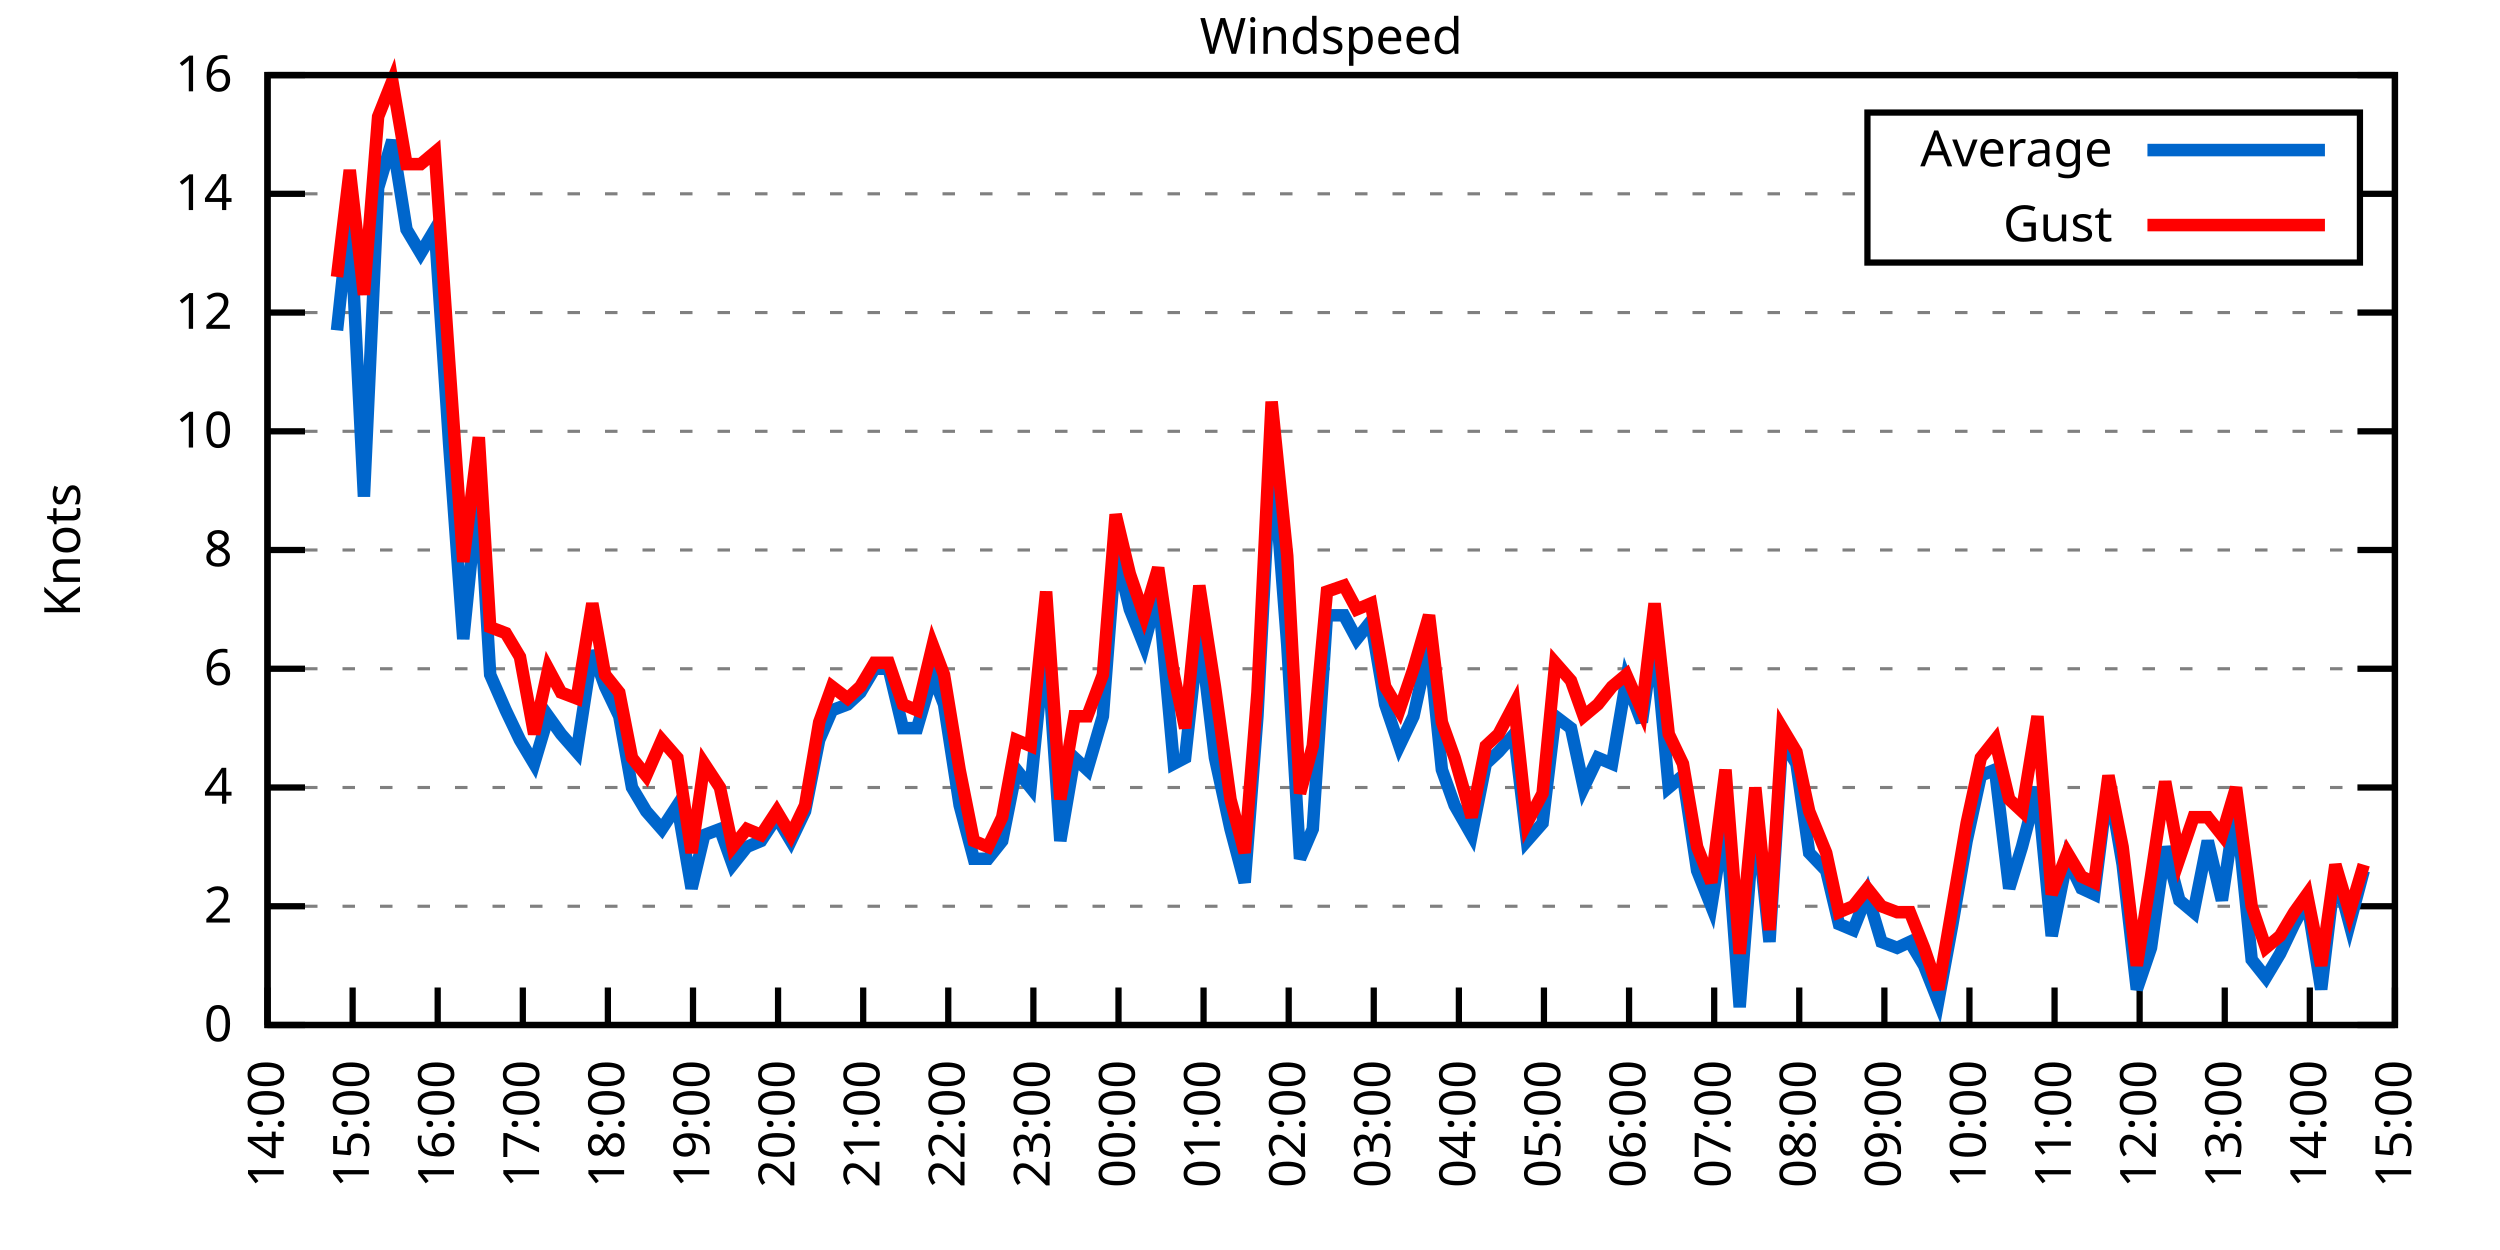
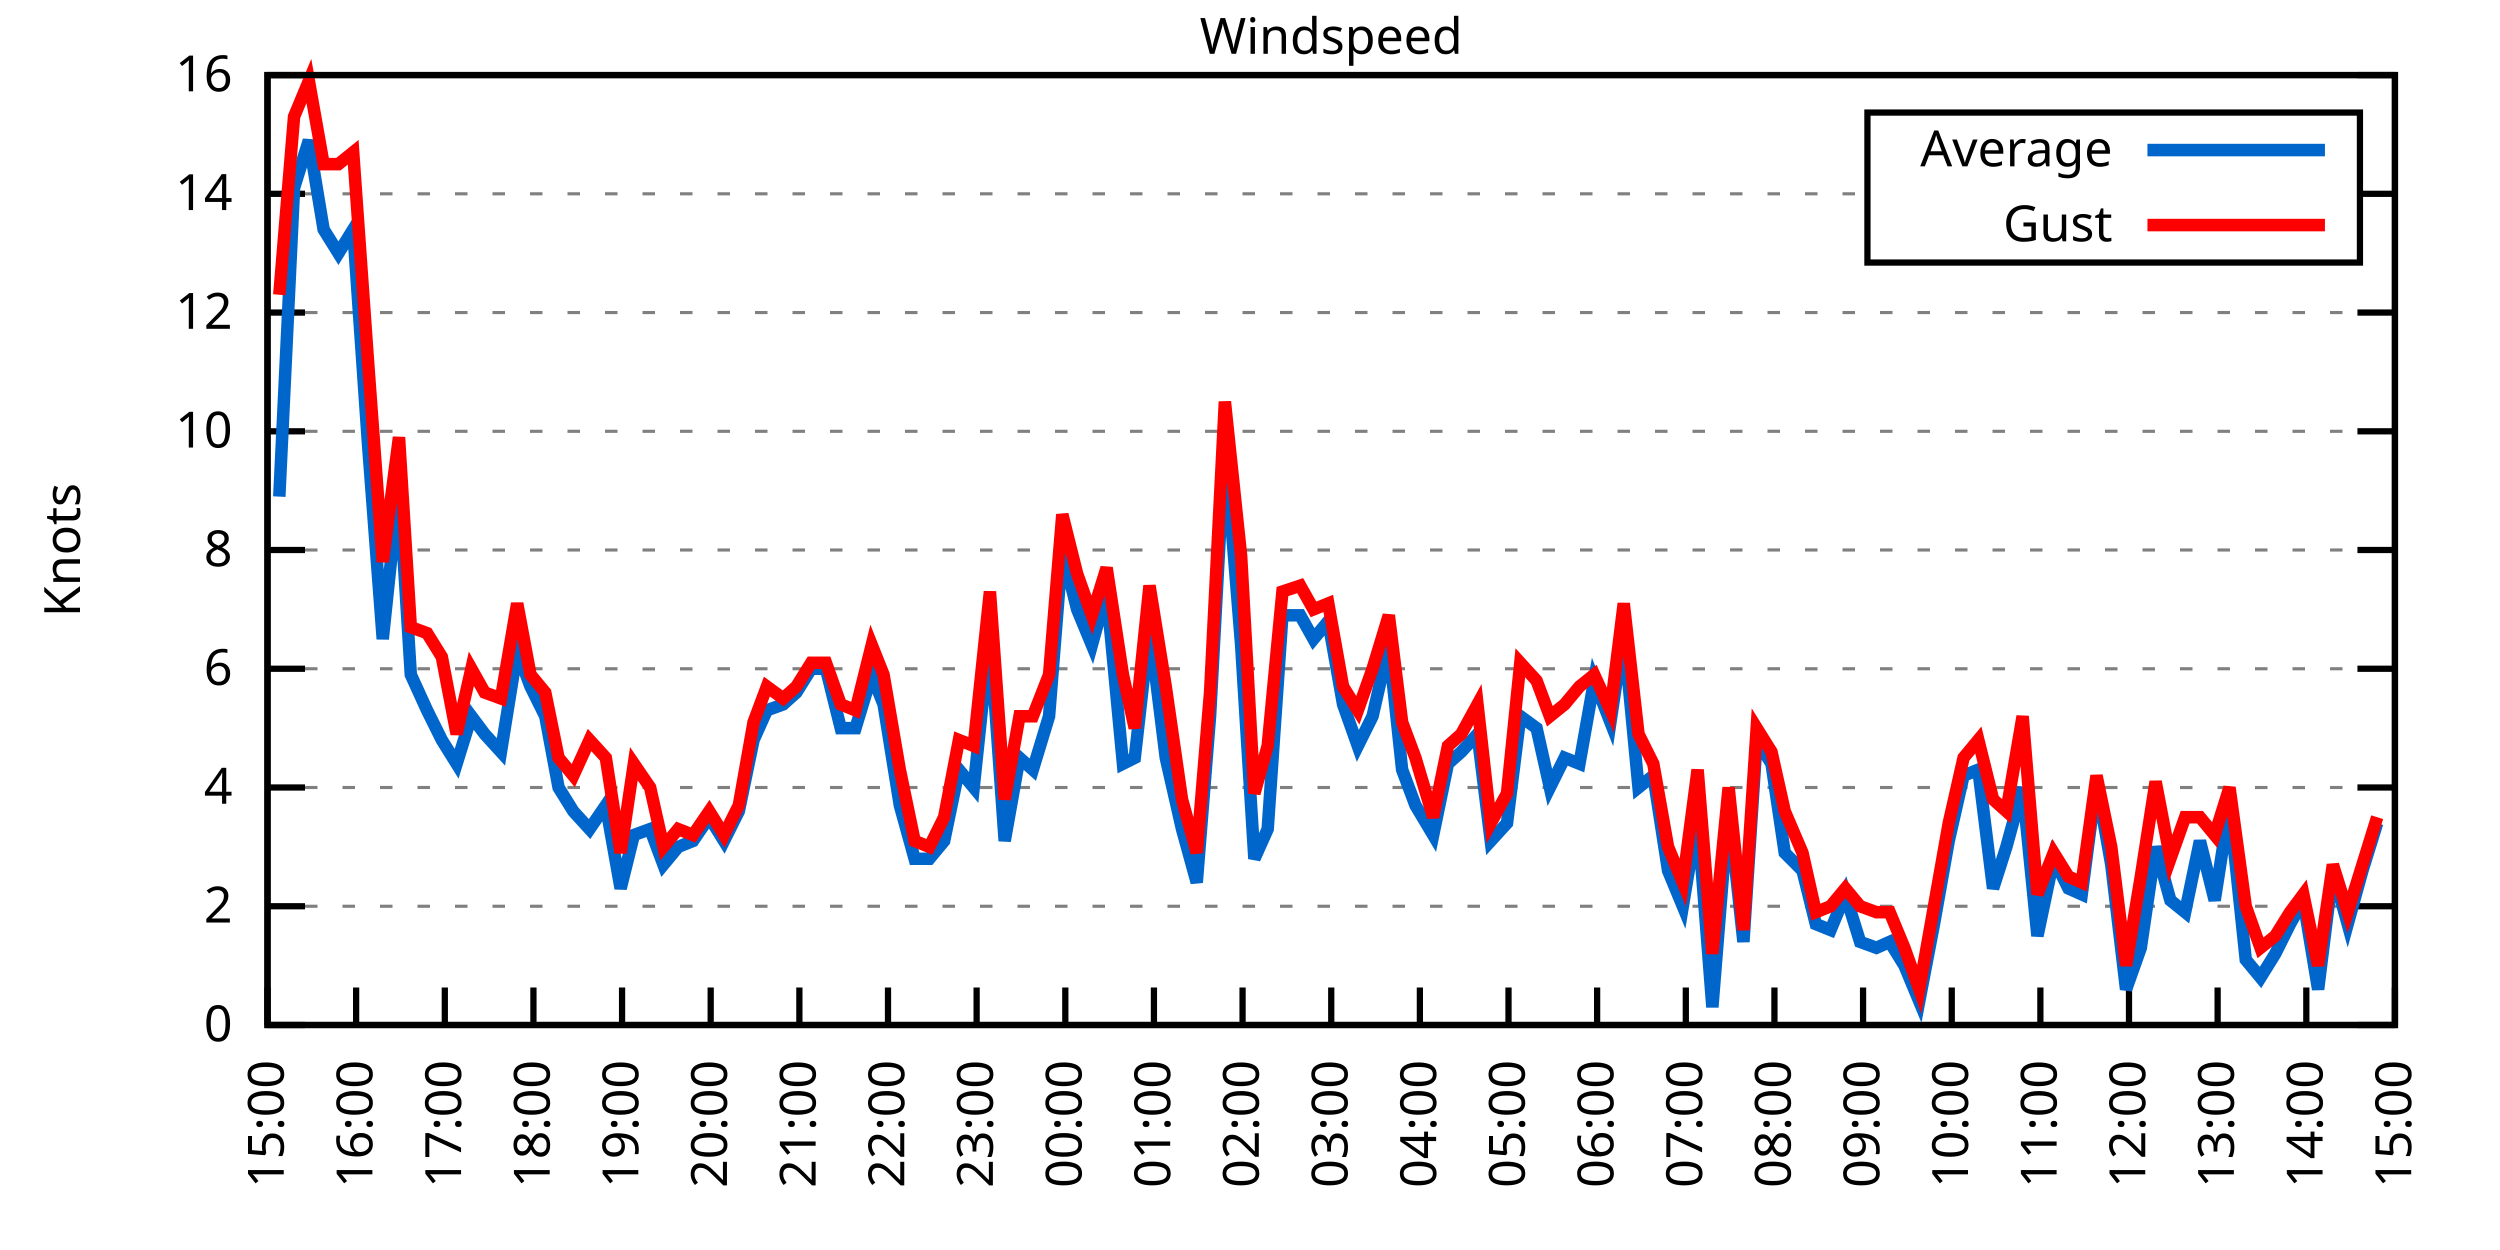
<svg xmlns="http://www.w3.org/2000/svg" xmlns:xlink="http://www.w3.org/1999/xlink" width="400" height="200" viewBox="0 0 400 200">
  <g id="gnuplot_canvas">
    <rect x="0" y="0" width="400" height="200" fill="none" />
    <defs>
      <circle id="gpDot" r="0.5" stroke-width="0.5" stroke="currentColor" />
      <path id="gpPt0" stroke-width="0.333" stroke="currentColor" d="M-1,0 h2 M0,-1 v2" />
      <path id="gpPt1" stroke-width="0.333" stroke="currentColor" d="M-1,-1 L1,1 M1,-1 L-1,1" />
      <path id="gpPt2" stroke-width="0.333" stroke="currentColor" d="M-1,0 L1,0 M0,-1 L0,1 M-1,-1 L1,1 M-1,1 L1,-1" />
      <rect id="gpPt3" stroke-width="0.333" stroke="currentColor" x="-1" y="-1" width="2" height="2" />
      <rect id="gpPt4" stroke-width="0.333" stroke="currentColor" fill="currentColor" x="-1" y="-1" width="2" height="2" />
      <circle id="gpPt5" stroke-width="0.333" stroke="currentColor" cx="0" cy="0" r="1" />
      <use xlink:href="#gpPt5" id="gpPt6" fill="currentColor" stroke="none" />
      <path id="gpPt7" stroke-width="0.333" stroke="currentColor" d="M0,-1.33 L-1.33,0.67 L1.33,0.67 z" />
      <use xlink:href="#gpPt7" id="gpPt8" fill="currentColor" stroke="none" />
      <use xlink:href="#gpPt7" id="gpPt9" stroke="currentColor" transform="rotate(180)" />
      <use xlink:href="#gpPt9" id="gpPt10" fill="currentColor" stroke="none" />
      <use xlink:href="#gpPt3" id="gpPt11" stroke="currentColor" transform="rotate(45)" />
      <use xlink:href="#gpPt11" id="gpPt12" fill="currentColor" stroke="none" />
      <path id="gpPt13" stroke-width="0.333" stroke="currentColor" d="M0,1.330 L1.265,0.411 L0.782,-1.067 L-0.782,-1.076 L-1.265,0.411 z" />
      <use xlink:href="#gpPt13" id="gpPt14" fill="currentColor" stroke="none" />
      <filter id="textbox" filterUnits="objectBoundingBox" x="0" y="0" height="1" width="1">
        <feFlood flood-color="white" flood-opacity="1" result="bgnd" />
        <feComposite in="SourceGraphic" in2="bgnd" operator="atop" />
      </filter>
      <filter id="greybox" filterUnits="objectBoundingBox" x="0" y="0" height="1" width="1">
        <feFlood flood-color="lightgrey" flood-opacity="1" result="grey" />
        <feComposite in="SourceGraphic" in2="grey" operator="atop" />
      </filter>
    </defs>
    <g fill="none" color="white" stroke="currentColor" stroke-width="1.00" stroke-linecap="butt" stroke-linejoin="miter">
</g>
    <g fill="none" color="black" stroke="currentColor" stroke-width="1.00" stroke-linecap="butt" stroke-linejoin="miter">
      <g stroke="none" shape-rendering="crispEdges">
        <polygon fill="rgb(255, 255, 255)" points="42.80,164.00 383.18,164.00 383.18,12.02 42.80,12.02 " />
      </g>
    </g>
    <g fill="none" color="black" stroke="currentColor" stroke-width="1.00" stroke-linecap="butt" stroke-linejoin="miter">
</g>
    <g fill="none" color="black" stroke="black" stroke-width="0.50" stroke-linecap="butt" stroke-linejoin="miter">
</g>
    <g fill="none" color="gray" stroke="currentColor" stroke-width="0.50" stroke-linecap="butt" stroke-linejoin="miter">
      <path stroke="gray" stroke-dasharray="2,4" class="gridline" d="M42.80,164.00 L383.19,164.00  " />
    </g>
    <g fill="none" color="gray" stroke="gray" stroke-width="1.00" stroke-linecap="butt" stroke-linejoin="miter">
</g>
    <g fill="none" color="black" stroke="currentColor" stroke-width="1.00" stroke-linecap="butt" stroke-linejoin="miter">
      <path stroke="black" d="M42.80,164.00 L48.80,164.00 M383.19,164.00 L377.19,164.00  " />
      <g transform="translate(37.20,166.60)" stroke="none" fill="black" font-family="Sans" font-size="8.00" text-anchor="end">
        <text>
          <tspan font-family="Sans"> 0</tspan>
        </text>
      </g>
    </g>
    <g fill="none" color="black" stroke="currentColor" stroke-width="1.00" stroke-linecap="butt" stroke-linejoin="miter">
</g>
    <g fill="none" color="black" stroke="black" stroke-width="0.50" stroke-linecap="butt" stroke-linejoin="miter">
</g>
    <g fill="none" color="gray" stroke="currentColor" stroke-width="0.50" stroke-linecap="butt" stroke-linejoin="miter">
      <path stroke="gray" stroke-dasharray="2,4" class="gridline" d="M42.80,145.00 L383.19,145.00  " />
    </g>
    <g fill="none" color="gray" stroke="gray" stroke-width="1.00" stroke-linecap="butt" stroke-linejoin="miter">
</g>
    <g fill="none" color="black" stroke="currentColor" stroke-width="1.00" stroke-linecap="butt" stroke-linejoin="miter">
      <path stroke="black" d="M42.80,145.00 L48.80,145.00 M383.19,145.00 L377.19,145.00  " />
      <g transform="translate(37.20,147.60)" stroke="none" fill="black" font-family="Sans" font-size="8.00" text-anchor="end">
        <text>
          <tspan font-family="Sans"> 2</tspan>
        </text>
      </g>
    </g>
    <g fill="none" color="black" stroke="currentColor" stroke-width="1.00" stroke-linecap="butt" stroke-linejoin="miter">
</g>
    <g fill="none" color="black" stroke="black" stroke-width="0.50" stroke-linecap="butt" stroke-linejoin="miter">
</g>
    <g fill="none" color="gray" stroke="currentColor" stroke-width="0.50" stroke-linecap="butt" stroke-linejoin="miter">
      <path stroke="gray" stroke-dasharray="2,4" class="gridline" d="M42.80,126.00 L383.19,126.00  " />
    </g>
    <g fill="none" color="gray" stroke="gray" stroke-width="1.00" stroke-linecap="butt" stroke-linejoin="miter">
</g>
    <g fill="none" color="black" stroke="currentColor" stroke-width="1.00" stroke-linecap="butt" stroke-linejoin="miter">
      <path stroke="black" d="M42.80,126.00 L48.80,126.00 M383.19,126.00 L377.19,126.00  " />
      <g transform="translate(37.20,128.60)" stroke="none" fill="black" font-family="Sans" font-size="8.00" text-anchor="end">
        <text>
          <tspan font-family="Sans"> 4</tspan>
        </text>
      </g>
    </g>
    <g fill="none" color="black" stroke="currentColor" stroke-width="1.00" stroke-linecap="butt" stroke-linejoin="miter">
</g>
    <g fill="none" color="black" stroke="black" stroke-width="0.50" stroke-linecap="butt" stroke-linejoin="miter">
</g>
    <g fill="none" color="gray" stroke="currentColor" stroke-width="0.50" stroke-linecap="butt" stroke-linejoin="miter">
      <path stroke="gray" stroke-dasharray="2,4" class="gridline" d="M42.80,107.00 L383.19,107.00  " />
    </g>
    <g fill="none" color="gray" stroke="gray" stroke-width="1.00" stroke-linecap="butt" stroke-linejoin="miter">
</g>
    <g fill="none" color="black" stroke="currentColor" stroke-width="1.00" stroke-linecap="butt" stroke-linejoin="miter">
      <path stroke="black" d="M42.80,107.00 L48.80,107.00 M383.19,107.00 L377.19,107.00  " />
      <g transform="translate(37.20,109.60)" stroke="none" fill="black" font-family="Sans" font-size="8.00" text-anchor="end">
        <text>
          <tspan font-family="Sans"> 6</tspan>
        </text>
      </g>
    </g>
    <g fill="none" color="black" stroke="currentColor" stroke-width="1.00" stroke-linecap="butt" stroke-linejoin="miter">
</g>
    <g fill="none" color="black" stroke="black" stroke-width="0.50" stroke-linecap="butt" stroke-linejoin="miter">
</g>
    <g fill="none" color="gray" stroke="currentColor" stroke-width="0.50" stroke-linecap="butt" stroke-linejoin="miter">
      <path stroke="gray" stroke-dasharray="2,4" class="gridline" d="M42.80,88.00 L383.19,88.00  " />
    </g>
    <g fill="none" color="gray" stroke="gray" stroke-width="1.00" stroke-linecap="butt" stroke-linejoin="miter">
</g>
    <g fill="none" color="black" stroke="currentColor" stroke-width="1.00" stroke-linecap="butt" stroke-linejoin="miter">
      <path stroke="black" d="M42.80,88.00 L48.80,88.00 M383.19,88.00 L377.19,88.00  " />
      <g transform="translate(37.20,90.60)" stroke="none" fill="black" font-family="Sans" font-size="8.00" text-anchor="end">
        <text>
          <tspan font-family="Sans"> 8</tspan>
        </text>
      </g>
    </g>
    <g fill="none" color="black" stroke="currentColor" stroke-width="1.00" stroke-linecap="butt" stroke-linejoin="miter">
</g>
    <g fill="none" color="black" stroke="black" stroke-width="0.50" stroke-linecap="butt" stroke-linejoin="miter">
</g>
    <g fill="none" color="gray" stroke="currentColor" stroke-width="0.50" stroke-linecap="butt" stroke-linejoin="miter">
      <path stroke="gray" stroke-dasharray="2,4" class="gridline" d="M42.80,69.01 L383.19,69.01  " />
    </g>
    <g fill="none" color="gray" stroke="gray" stroke-width="1.00" stroke-linecap="butt" stroke-linejoin="miter">
</g>
    <g fill="none" color="black" stroke="currentColor" stroke-width="1.00" stroke-linecap="butt" stroke-linejoin="miter">
      <path stroke="black" d="M42.80,69.01 L48.80,69.01 M383.19,69.01 L377.19,69.01  " />
      <g transform="translate(37.20,71.61)" stroke="none" fill="black" font-family="Sans" font-size="8.00" text-anchor="end">
        <text>
          <tspan font-family="Sans"> 10</tspan>
        </text>
      </g>
    </g>
    <g fill="none" color="black" stroke="currentColor" stroke-width="1.00" stroke-linecap="butt" stroke-linejoin="miter">
</g>
    <g fill="none" color="black" stroke="black" stroke-width="0.50" stroke-linecap="butt" stroke-linejoin="miter">
</g>
    <g fill="none" color="gray" stroke="currentColor" stroke-width="0.50" stroke-linecap="butt" stroke-linejoin="miter">
      <path stroke="gray" stroke-dasharray="2,4" class="gridline" d="M42.80,50.01 L383.19,50.01  " />
    </g>
    <g fill="none" color="gray" stroke="gray" stroke-width="1.00" stroke-linecap="butt" stroke-linejoin="miter">
</g>
    <g fill="none" color="black" stroke="currentColor" stroke-width="1.00" stroke-linecap="butt" stroke-linejoin="miter">
      <path stroke="black" d="M42.80,50.01 L48.80,50.01 M383.19,50.01 L377.19,50.01  " />
      <g transform="translate(37.20,52.61)" stroke="none" fill="black" font-family="Sans" font-size="8.00" text-anchor="end">
        <text>
          <tspan font-family="Sans"> 12</tspan>
        </text>
      </g>
    </g>
    <g fill="none" color="black" stroke="currentColor" stroke-width="1.00" stroke-linecap="butt" stroke-linejoin="miter">
</g>
    <g fill="none" color="black" stroke="black" stroke-width="0.50" stroke-linecap="butt" stroke-linejoin="miter">
</g>
    <g fill="none" color="gray" stroke="currentColor" stroke-width="0.50" stroke-linecap="butt" stroke-linejoin="miter">
      <path stroke="gray" stroke-dasharray="2,4" class="gridline" d="M42.80,31.01 L298.79,31.01 M377.59,31.01 L383.19,31.01  " />
    </g>
    <g fill="none" color="gray" stroke="gray" stroke-width="1.00" stroke-linecap="butt" stroke-linejoin="miter">
</g>
    <g fill="none" color="black" stroke="currentColor" stroke-width="1.00" stroke-linecap="butt" stroke-linejoin="miter">
      <path stroke="black" d="M42.80,31.01 L48.80,31.01 M383.19,31.01 L377.19,31.01  " />
      <g transform="translate(37.20,33.61)" stroke="none" fill="black" font-family="Sans" font-size="8.00" text-anchor="end">
        <text>
          <tspan font-family="Sans"> 14</tspan>
        </text>
      </g>
    </g>
    <g fill="none" color="black" stroke="currentColor" stroke-width="1.00" stroke-linecap="butt" stroke-linejoin="miter">
</g>
    <g fill="none" color="black" stroke="black" stroke-width="0.50" stroke-linecap="butt" stroke-linejoin="miter">
</g>
    <g fill="none" color="gray" stroke="currentColor" stroke-width="0.50" stroke-linecap="butt" stroke-linejoin="miter">
      <path stroke="gray" stroke-dasharray="2,4" class="gridline" d="M42.80,12.01 L383.19,12.01  " />
    </g>
    <g fill="none" color="gray" stroke="gray" stroke-width="1.00" stroke-linecap="butt" stroke-linejoin="miter">
</g>
    <g fill="none" color="black" stroke="currentColor" stroke-width="1.00" stroke-linecap="butt" stroke-linejoin="miter">
      <path stroke="black" d="M42.80,12.01 L48.80,12.01 M383.19,12.01 L377.19,12.01  " />
      <g transform="translate(37.20,14.61)" stroke="none" fill="black" font-family="Sans" font-size="8.00" text-anchor="end">
        <text>
          <tspan font-family="Sans"> 16</tspan>
        </text>
      </g>
    </g>
    <g fill="none" color="black" stroke="currentColor" stroke-width="1.00" stroke-linecap="butt" stroke-linejoin="miter">
      <path stroke="black" d="M42.80,164.00 L42.80,158.00  " />
      <g transform="translate(45.40,169.60) rotate(270.00)" stroke="none" fill="black" font-family="Sans" font-size="8.00" text-anchor="end">
        <text>
-           <tspan font-family="Sans">14:00</tspan>
-         </text>
-       </g>
-     </g>
-     <g fill="none" color="black" stroke="currentColor" stroke-width="1.00" stroke-linecap="butt" stroke-linejoin="miter">
-       <path stroke="black" d="M56.42,164.00 L56.42,158.00  " />
-       <g transform="translate(59.02,169.60) rotate(270.00)" stroke="none" fill="black" font-family="Sans" font-size="8.00" text-anchor="end">
-         <text>
          <tspan font-family="Sans">15:00</tspan>
        </text>
      </g>
    </g>
    <g fill="none" color="black" stroke="currentColor" stroke-width="1.00" stroke-linecap="butt" stroke-linejoin="miter">
-       <path stroke="black" d="M70.03,164.00 L70.03,158.00  " />
-       <g transform="translate(72.63,169.60) rotate(270.00)" stroke="none" fill="black" font-family="Sans" font-size="8.00" text-anchor="end">
+       <path stroke="black" d="M56.98,164.00 L56.98,158.00  " />
+       <g transform="translate(59.58,169.60) rotate(270.00)" stroke="none" fill="black" font-family="Sans" font-size="8.00" text-anchor="end">
        <text>
          <tspan font-family="Sans">16:00</tspan>
        </text>
      </g>
    </g>
    <g fill="none" color="black" stroke="currentColor" stroke-width="1.00" stroke-linecap="butt" stroke-linejoin="miter">
-       <path stroke="black" d="M83.65,164.00 L83.65,158.00  " />
-       <g transform="translate(86.25,169.60) rotate(270.00)" stroke="none" fill="black" font-family="Sans" font-size="8.00" text-anchor="end">
+       <path stroke="black" d="M71.17,164.00 L71.17,158.00  " />
+       <g transform="translate(73.77,169.60) rotate(270.00)" stroke="none" fill="black" font-family="Sans" font-size="8.00" text-anchor="end">
        <text>
          <tspan font-family="Sans">17:00</tspan>
        </text>
      </g>
    </g>
    <g fill="none" color="black" stroke="currentColor" stroke-width="1.00" stroke-linecap="butt" stroke-linejoin="miter">
-       <path stroke="black" d="M97.26,164.00 L97.26,158.00  " />
-       <g transform="translate(99.86,169.60) rotate(270.00)" stroke="none" fill="black" font-family="Sans" font-size="8.00" text-anchor="end">
+       <path stroke="black" d="M85.35,164.00 L85.35,158.00  " />
+       <g transform="translate(87.95,169.60) rotate(270.00)" stroke="none" fill="black" font-family="Sans" font-size="8.00" text-anchor="end">
        <text>
          <tspan font-family="Sans">18:00</tspan>
        </text>
      </g>
    </g>
    <g fill="none" color="black" stroke="currentColor" stroke-width="1.00" stroke-linecap="butt" stroke-linejoin="miter">
-       <path stroke="black" d="M110.88,164.00 L110.88,158.00  " />
-       <g transform="translate(113.48,169.60) rotate(270.00)" stroke="none" fill="black" font-family="Sans" font-size="8.00" text-anchor="end">
+       <path stroke="black" d="M99.53,164.00 L99.53,158.00  " />
+       <g transform="translate(102.13,169.60) rotate(270.00)" stroke="none" fill="black" font-family="Sans" font-size="8.00" text-anchor="end">
        <text>
          <tspan font-family="Sans">19:00</tspan>
        </text>
      </g>
    </g>
    <g fill="none" color="black" stroke="currentColor" stroke-width="1.00" stroke-linecap="butt" stroke-linejoin="miter">
-       <path stroke="black" d="M124.49,164.00 L124.49,158.00  " />
-       <g transform="translate(127.09,169.60) rotate(270.00)" stroke="none" fill="black" font-family="Sans" font-size="8.00" text-anchor="end">
+       <path stroke="black" d="M113.71,164.00 L113.71,158.00  " />
+       <g transform="translate(116.31,169.60) rotate(270.00)" stroke="none" fill="black" font-family="Sans" font-size="8.00" text-anchor="end">
        <text>
          <tspan font-family="Sans">20:00</tspan>
        </text>
      </g>
    </g>
    <g fill="none" color="black" stroke="currentColor" stroke-width="1.00" stroke-linecap="butt" stroke-linejoin="miter">
-       <path stroke="black" d="M138.11,164.00 L138.11,158.00  " />
-       <g transform="translate(140.71,169.60) rotate(270.00)" stroke="none" fill="black" font-family="Sans" font-size="8.00" text-anchor="end">
+       <path stroke="black" d="M127.90,164.00 L127.90,158.00  " />
+       <g transform="translate(130.50,169.60) rotate(270.00)" stroke="none" fill="black" font-family="Sans" font-size="8.00" text-anchor="end">
        <text>
          <tspan font-family="Sans">21:00</tspan>
        </text>
      </g>
    </g>
    <g fill="none" color="black" stroke="currentColor" stroke-width="1.00" stroke-linecap="butt" stroke-linejoin="miter">
-       <path stroke="black" d="M151.72,164.00 L151.72,158.00  " />
-       <g transform="translate(154.32,169.60) rotate(270.00)" stroke="none" fill="black" font-family="Sans" font-size="8.00" text-anchor="end">
+       <path stroke="black" d="M142.08,164.00 L142.08,158.00  " />
+       <g transform="translate(144.68,169.60) rotate(270.00)" stroke="none" fill="black" font-family="Sans" font-size="8.00" text-anchor="end">
        <text>
          <tspan font-family="Sans">22:00</tspan>
        </text>
      </g>
    </g>
    <g fill="none" color="black" stroke="currentColor" stroke-width="1.00" stroke-linecap="butt" stroke-linejoin="miter">
-       <path stroke="black" d="M165.34,164.00 L165.34,158.00  " />
-       <g transform="translate(167.94,169.60) rotate(270.00)" stroke="none" fill="black" font-family="Sans" font-size="8.00" text-anchor="end">
+       <path stroke="black" d="M156.26,164.00 L156.26,158.00  " />
+       <g transform="translate(158.86,169.60) rotate(270.00)" stroke="none" fill="black" font-family="Sans" font-size="8.00" text-anchor="end">
        <text>
          <tspan font-family="Sans">23:00</tspan>
        </text>
      </g>
    </g>
    <g fill="none" color="black" stroke="currentColor" stroke-width="1.00" stroke-linecap="butt" stroke-linejoin="miter">
-       <path stroke="black" d="M178.96,164.00 L178.96,158.00  " />
-       <g transform="translate(181.56,169.60) rotate(270.00)" stroke="none" fill="black" font-family="Sans" font-size="8.00" text-anchor="end">
+       <path stroke="black" d="M170.45,164.00 L170.45,158.00  " />
+       <g transform="translate(173.05,169.60) rotate(270.00)" stroke="none" fill="black" font-family="Sans" font-size="8.00" text-anchor="end">
        <text>
          <tspan font-family="Sans">00:00</tspan>
        </text>
      </g>
    </g>
    <g fill="none" color="black" stroke="currentColor" stroke-width="1.00" stroke-linecap="butt" stroke-linejoin="miter">
-       <path stroke="black" d="M192.57,164.00 L192.57,158.00  " />
-       <g transform="translate(195.17,169.60) rotate(270.00)" stroke="none" fill="black" font-family="Sans" font-size="8.00" text-anchor="end">
+       <path stroke="black" d="M184.63,164.00 L184.63,158.00  " />
+       <g transform="translate(187.23,169.60) rotate(270.00)" stroke="none" fill="black" font-family="Sans" font-size="8.00" text-anchor="end">
        <text>
          <tspan font-family="Sans">01:00</tspan>
        </text>
      </g>
    </g>
    <g fill="none" color="black" stroke="currentColor" stroke-width="1.00" stroke-linecap="butt" stroke-linejoin="miter">
-       <path stroke="black" d="M206.19,164.00 L206.19,158.00  " />
-       <g transform="translate(208.79,169.60) rotate(270.00)" stroke="none" fill="black" font-family="Sans" font-size="8.00" text-anchor="end">
+       <path stroke="black" d="M198.81,164.00 L198.81,158.00  " />
+       <g transform="translate(201.41,169.60) rotate(270.00)" stroke="none" fill="black" font-family="Sans" font-size="8.00" text-anchor="end">
        <text>
          <tspan font-family="Sans">02:00</tspan>
        </text>
      </g>
    </g>
    <g fill="none" color="black" stroke="currentColor" stroke-width="1.00" stroke-linecap="butt" stroke-linejoin="miter">
-       <path stroke="black" d="M219.80,164.00 L219.80,158.00  " />
-       <g transform="translate(222.40,169.60) rotate(270.00)" stroke="none" fill="black" font-family="Sans" font-size="8.00" text-anchor="end">
+       <path stroke="black" d="M213.00,164.00 L213.00,158.00  " />
+       <g transform="translate(215.60,169.60) rotate(270.00)" stroke="none" fill="black" font-family="Sans" font-size="8.00" text-anchor="end">
        <text>
          <tspan font-family="Sans">03:00</tspan>
        </text>
      </g>
    </g>
    <g fill="none" color="black" stroke="currentColor" stroke-width="1.00" stroke-linecap="butt" stroke-linejoin="miter">
-       <path stroke="black" d="M233.42,164.00 L233.42,158.00  " />
-       <g transform="translate(236.02,169.60) rotate(270.00)" stroke="none" fill="black" font-family="Sans" font-size="8.00" text-anchor="end">
+       <path stroke="black" d="M227.18,164.00 L227.18,158.00  " />
+       <g transform="translate(229.78,169.60) rotate(270.00)" stroke="none" fill="black" font-family="Sans" font-size="8.00" text-anchor="end">
        <text>
          <tspan font-family="Sans">04:00</tspan>
        </text>
      </g>
    </g>
    <g fill="none" color="black" stroke="currentColor" stroke-width="1.00" stroke-linecap="butt" stroke-linejoin="miter">
-       <path stroke="black" d="M247.03,164.00 L247.03,158.00  " />
-       <g transform="translate(249.63,169.60) rotate(270.00)" stroke="none" fill="black" font-family="Sans" font-size="8.00" text-anchor="end">
+       <path stroke="black" d="M241.36,164.00 L241.36,158.00  " />
+       <g transform="translate(243.96,169.60) rotate(270.00)" stroke="none" fill="black" font-family="Sans" font-size="8.00" text-anchor="end">
        <text>
          <tspan font-family="Sans">05:00</tspan>
        </text>
      </g>
    </g>
    <g fill="none" color="black" stroke="currentColor" stroke-width="1.00" stroke-linecap="butt" stroke-linejoin="miter">
-       <path stroke="black" d="M260.65,164.00 L260.65,158.00  " />
-       <g transform="translate(263.25,169.60) rotate(270.00)" stroke="none" fill="black" font-family="Sans" font-size="8.00" text-anchor="end">
+       <path stroke="black" d="M255.54,164.00 L255.54,158.00  " />
+       <g transform="translate(258.14,169.60) rotate(270.00)" stroke="none" fill="black" font-family="Sans" font-size="8.00" text-anchor="end">
        <text>
          <tspan font-family="Sans">06:00</tspan>
        </text>
      </g>
    </g>
    <g fill="none" color="black" stroke="currentColor" stroke-width="1.00" stroke-linecap="butt" stroke-linejoin="miter">
-       <path stroke="black" d="M274.27,164.00 L274.27,158.00  " />
-       <g transform="translate(276.87,169.60) rotate(270.00)" stroke="none" fill="black" font-family="Sans" font-size="8.00" text-anchor="end">
+       <path stroke="black" d="M269.73,164.00 L269.73,158.00  " />
+       <g transform="translate(272.33,169.60) rotate(270.00)" stroke="none" fill="black" font-family="Sans" font-size="8.00" text-anchor="end">
        <text>
          <tspan font-family="Sans">07:00</tspan>
        </text>
      </g>
    </g>
    <g fill="none" color="black" stroke="currentColor" stroke-width="1.00" stroke-linecap="butt" stroke-linejoin="miter">
-       <path stroke="black" d="M287.88,164.00 L287.88,158.00  " />
-       <g transform="translate(290.48,169.60) rotate(270.00)" stroke="none" fill="black" font-family="Sans" font-size="8.00" text-anchor="end">
+       <path stroke="black" d="M283.91,164.00 L283.91,158.00  " />
+       <g transform="translate(286.51,169.60) rotate(270.00)" stroke="none" fill="black" font-family="Sans" font-size="8.00" text-anchor="end">
        <text>
          <tspan font-family="Sans">08:00</tspan>
        </text>
      </g>
    </g>
    <g fill="none" color="black" stroke="currentColor" stroke-width="1.00" stroke-linecap="butt" stroke-linejoin="miter">
-       <path stroke="black" d="M301.50,164.00 L301.50,158.00  " />
-       <g transform="translate(304.10,169.60) rotate(270.00)" stroke="none" fill="black" font-family="Sans" font-size="8.00" text-anchor="end">
+       <path stroke="black" d="M298.09,164.00 L298.09,158.00  " />
+       <g transform="translate(300.69,169.60) rotate(270.00)" stroke="none" fill="black" font-family="Sans" font-size="8.00" text-anchor="end">
        <text>
          <tspan font-family="Sans">09:00</tspan>
        </text>
      </g>
    </g>
    <g fill="none" color="black" stroke="currentColor" stroke-width="1.00" stroke-linecap="butt" stroke-linejoin="miter">
-       <path stroke="black" d="M315.11,164.00 L315.11,158.00  " />
-       <g transform="translate(317.71,169.60) rotate(270.00)" stroke="none" fill="black" font-family="Sans" font-size="8.00" text-anchor="end">
+       <path stroke="black" d="M312.28,164.00 L312.28,158.00  " />
+       <g transform="translate(314.88,169.60) rotate(270.00)" stroke="none" fill="black" font-family="Sans" font-size="8.00" text-anchor="end">
        <text>
          <tspan font-family="Sans">10:00</tspan>
        </text>
      </g>
    </g>
    <g fill="none" color="black" stroke="currentColor" stroke-width="1.00" stroke-linecap="butt" stroke-linejoin="miter">
-       <path stroke="black" d="M328.73,164.00 L328.73,158.00  " />
-       <g transform="translate(331.33,169.60) rotate(270.00)" stroke="none" fill="black" font-family="Sans" font-size="8.00" text-anchor="end">
+       <path stroke="black" d="M326.46,164.00 L326.46,158.00  " />
+       <g transform="translate(329.06,169.60) rotate(270.00)" stroke="none" fill="black" font-family="Sans" font-size="8.00" text-anchor="end">
        <text>
          <tspan font-family="Sans">11:00</tspan>
        </text>
      </g>
    </g>
    <g fill="none" color="black" stroke="currentColor" stroke-width="1.00" stroke-linecap="butt" stroke-linejoin="miter">
-       <path stroke="black" d="M342.34,164.00 L342.34,158.00  " />
-       <g transform="translate(344.94,169.60) rotate(270.00)" stroke="none" fill="black" font-family="Sans" font-size="8.00" text-anchor="end">
+       <path stroke="black" d="M340.64,164.00 L340.64,158.00  " />
+       <g transform="translate(343.24,169.60) rotate(270.00)" stroke="none" fill="black" font-family="Sans" font-size="8.00" text-anchor="end">
        <text>
          <tspan font-family="Sans">12:00</tspan>
        </text>
      </g>
    </g>
    <g fill="none" color="black" stroke="currentColor" stroke-width="1.00" stroke-linecap="butt" stroke-linejoin="miter">
-       <path stroke="black" d="M355.96,164.00 L355.96,158.00  " />
-       <g transform="translate(358.56,169.60) rotate(270.00)" stroke="none" fill="black" font-family="Sans" font-size="8.00" text-anchor="end">
+       <path stroke="black" d="M354.82,164.00 L354.82,158.00  " />
+       <g transform="translate(357.42,169.60) rotate(270.00)" stroke="none" fill="black" font-family="Sans" font-size="8.00" text-anchor="end">
        <text>
          <tspan font-family="Sans">13:00</tspan>
        </text>
      </g>
    </g>
    <g fill="none" color="black" stroke="currentColor" stroke-width="1.00" stroke-linecap="butt" stroke-linejoin="miter">
-       <path stroke="black" d="M369.57,164.00 L369.57,158.00  " />
-       <g transform="translate(372.17,169.60) rotate(270.00)" stroke="none" fill="black" font-family="Sans" font-size="8.00" text-anchor="end">
+       <path stroke="black" d="M369.01,164.00 L369.01,158.00  " />
+       <g transform="translate(371.61,169.60) rotate(270.00)" stroke="none" fill="black" font-family="Sans" font-size="8.00" text-anchor="end">
        <text>
          <tspan font-family="Sans">14:00</tspan>
        </text>
      </g>
    </g>
    <g fill="none" color="black" stroke="currentColor" stroke-width="1.00" stroke-linecap="butt" stroke-linejoin="miter">
      <path stroke="black" d="M383.19,164.00 L383.19,158.00  " />
      <g transform="translate(385.79,169.60) rotate(270.00)" stroke="none" fill="black" font-family="Sans" font-size="8.00" text-anchor="end">
        <text>
          <tspan font-family="Sans">15:00</tspan>
        </text>
      </g>
    </g>
    <g fill="none" color="black" stroke="currentColor" stroke-width="1.00" stroke-linecap="butt" stroke-linejoin="miter">
</g>
    <g fill="none" color="black" stroke="currentColor" stroke-width="1.00" stroke-linecap="butt" stroke-linejoin="miter">
      <path stroke="black" d="M42.80,12.01 L42.80,164.00 L383.19,164.00 L383.19,12.01 L42.80,12.01 Z  " />
    </g>
    <g fill="none" color="black" stroke="currentColor" stroke-width="1.00" stroke-linecap="butt" stroke-linejoin="miter">
</g>
    <g fill="none" color="black" stroke="currentColor" stroke-width="1.00" stroke-linecap="butt" stroke-linejoin="miter">
      <path stroke="black" d="M298.79,42.01 L298.79,18.01 L377.59,18.01 L377.59,42.01 L298.79,42.01 Z  " />
    </g>
    <g id="Windspeed_plot_1">
      <g fill="none" color="white" stroke="black" stroke-width="2.00" stroke-linecap="butt" stroke-linejoin="miter">
</g>
      <g fill="none" color="black" stroke="currentColor" stroke-width="2.00" stroke-linecap="butt" stroke-linejoin="miter">
        <g transform="translate(337.99,26.61)" stroke="none" fill="black" font-family="Sans" font-size="8.00" text-anchor="end">
          <text>
            <tspan font-family="Sans">Average</tspan>
          </text>
        </g>
      </g>
      <g fill="none" color="black" stroke="currentColor" stroke-width="2.00" stroke-linecap="butt" stroke-linejoin="miter">
-         <path stroke="rgb(  0, 102, 204)" d="M343.59,24.01 L371.99,24.01 M53.92,52.86 L55.96,33.86 L58.23,79.46 L60.50,30.06 L62.77,22.46 L65.04,36.71   L67.31,40.51 L69.58,36.71 L71.85,70.91 L74.12,102.25 L76.61,77.56 L78.43,107.95 L80.92,113.65 L83.19,118.40   L85.46,122.20 L87.73,114.60 L89.77,117.45 L92.27,120.30 L94.77,104.15 L96.81,109.85 L99.08,114.60 L101.12,126.00   L103.39,129.80 L105.89,132.65 L108.38,128.85 L110.65,142.15 L112.69,133.60 L115.19,132.65 L117.23,138.35 L119.50,135.50   L121.77,134.55 L124.27,130.75 L126.54,134.55 L128.81,129.80 L131.07,118.40 L133.12,113.65 L135.61,112.70 L137.66,110.80   L139.92,107.00 L142.19,107.00 L144.46,116.50 L146.73,116.50 L149.23,107.95 L151.04,112.70 L153.54,128.85 L155.81,137.40   L158.08,137.40 L160.35,134.55 L162.62,123.15 L164.89,126.00 L167.38,101.30 L169.65,134.55 L171.92,121.25 L173.96,123.15   L176.46,114.60 L178.50,88.00 L180.77,97.50 L183.04,103.20 L185.31,94.65 L187.81,122.20 L189.62,121.25 L191.89,100.35   L194.39,121.25 L196.88,132.65 L199.15,141.20 L201.19,114.60 L203.46,70.91 L205.96,103.20 L208.00,137.40 L210.04,132.65   L212.31,98.45 L215.04,98.45 L217.08,102.25 L219.35,99.40 L221.62,112.70 L223.89,119.35 L226.16,114.60 L228.65,103.20   L230.70,123.15 L232.74,128.85 L235.46,133.60 L237.73,122.20 L239.77,120.30 L242.27,117.45 L244.31,134.55 L246.81,131.70   L248.85,114.60 L251.35,116.50 L253.39,126.00 L255.66,121.25 L257.93,122.20 L260.20,108.90 L262.69,115.55 L264.73,101.30   L267.00,126.00 L269.27,124.10 L271.54,139.30 L273.81,145.00 L276.08,130.75 L278.35,161.15 L280.85,128.85 L283.12,150.70   L285.16,118.40 L287.43,122.20 L289.47,136.45 L292.19,139.30 L294.23,147.85 L296.50,148.80 L298.77,143.10 L301.04,150.70   L303.54,151.65 L305.58,150.70 L307.85,154.50 L310.12,160.20 L312.39,147.85 L314.66,134.55 L316.93,124.10 L319.20,123.15   L321.47,142.15 L323.51,135.50 L326.00,126.00 L328.27,149.75 L330.77,137.40 L333.04,142.15 L335.08,143.10 L337.35,125.05   L339.62,138.35 L341.89,158.30 L344.16,151.65 L346.43,135.50 L348.70,144.05 L350.97,145.95 L353.24,134.55 L355.50,144.05   L357.77,128.85 L360.27,153.55 L362.54,156.40 L364.81,152.60 L367.08,147.85 L369.12,144.05 L371.39,158.30 L373.66,139.30   L375.93,147.85 L378.20,139.30  " />
+         <path stroke="rgb(  0, 102, 204)" d="M343.59,24.01 L371.99,24.01 M44.69,79.46 L47.05,30.06 L49.42,22.46 L51.78,36.71 L54.15,40.51 L56.51,36.71   L58.87,70.91 L61.24,102.25 L63.84,77.56 L65.73,107.95 L68.33,113.65 L70.69,118.40 L73.06,122.20 L75.42,114.60   L77.55,117.45 L80.15,120.30 L82.75,104.15 L84.88,109.85 L87.24,114.60 L89.37,126.00 L91.73,129.80 L94.33,132.65   L96.93,128.85 L99.30,142.15 L101.42,133.60 L104.02,132.65 L106.15,138.35 L108.51,135.50 L110.88,134.55 L113.48,130.75   L115.84,134.55 L118.21,129.80 L120.57,118.40 L122.70,113.65 L125.30,112.70 L127.42,110.80 L129.79,107.00 L132.15,107.00   L134.52,116.50 L136.88,116.50 L139.48,107.95 L141.37,112.70 L143.97,128.85 L146.34,137.40 L148.70,137.40 L151.06,134.55   L153.43,123.15 L155.79,126.00 L158.39,101.30 L160.75,134.55 L163.12,121.25 L165.25,123.15 L167.85,114.60 L169.97,88.00   L172.34,97.50 L174.70,103.20 L177.06,94.65 L179.67,122.20 L181.56,121.25 L183.92,100.35 L186.52,121.25 L189.12,132.65   L191.48,141.20 L193.61,114.60 L195.98,70.91 L198.58,103.20 L200.70,137.40 L202.83,132.65 L205.19,98.45 L208.03,98.45   L210.16,102.25 L212.52,99.40 L214.89,112.70 L217.25,119.35 L219.61,114.60 L222.21,103.20 L224.34,123.15 L226.47,128.85   L229.31,133.60 L231.67,122.20 L233.80,120.30 L236.40,117.45 L238.52,134.55 L241.12,131.70 L243.25,114.60 L245.85,116.50   L247.98,126.00 L250.34,121.25 L252.71,122.20 L255.07,108.90 L257.67,115.55 L259.80,101.30 L262.16,126.00 L264.53,124.10   L266.89,139.30 L269.25,145.00 L271.62,130.75 L273.98,161.15 L276.58,128.85 L278.95,150.70 L281.07,118.40 L283.44,122.20   L285.56,136.45 L288.40,139.30 L290.53,147.85 L292.89,148.80 L295.26,143.10 L297.62,150.70 L300.22,151.65 L302.35,150.70   L304.71,154.50 L307.08,160.20 L309.44,147.85 L311.80,134.55 L314.17,124.10 L316.53,123.15 L318.89,142.15 L321.02,135.50   L323.62,126.00 L325.99,149.75 L328.59,137.40 L330.95,142.15 L333.08,143.10 L335.44,125.05 L337.80,138.35 L340.17,158.30   L342.53,151.65 L344.90,135.50 L347.26,144.05 L349.62,145.95 L351.99,134.55 L354.35,144.05 L356.72,128.85 L359.32,153.55   L361.68,156.40 L364.04,152.60 L366.41,147.85 L368.53,144.05 L370.90,158.30 L373.26,139.30 L375.63,147.85 L377.99,139.30   L380.35,131.70  " />
      </g>
    </g>
    <g id="Windspeed_plot_2">
      <g fill="none" color="black" stroke="currentColor" stroke-width="2.00" stroke-linecap="butt" stroke-linejoin="miter">
        <g transform="translate(337.99,38.61)" stroke="none" fill="black" font-family="Sans" font-size="8.00" text-anchor="end">
          <text>
            <tspan font-family="Sans">Gust</tspan>
          </text>
        </g>
      </g>
      <g fill="none" color="black" stroke="currentColor" stroke-width="2.00" stroke-linecap="butt" stroke-linejoin="miter">
-         <path stroke="rgb(255,   0,   0)" d="M343.59,36.01 L371.99,36.01 M53.92,44.31 L55.96,27.21 L58.23,47.16 L60.50,18.66 L62.77,12.96 L65.04,26.26   L67.31,26.26 L69.58,24.36 L71.85,57.61 L74.12,89.90 L76.61,69.96 L78.43,100.35 L80.92,101.30 L83.19,105.10   L85.46,117.45 L87.73,107.00 L89.77,110.80 L92.27,111.75 L94.77,96.55 L96.81,107.95 L99.08,110.80 L101.12,121.25   L103.39,124.10 L105.89,118.40 L108.38,121.25 L110.65,136.45 L112.69,122.20 L115.19,126.00 L117.23,135.50 L119.50,132.65   L121.77,133.60 L124.27,129.80 L126.54,133.60 L128.81,128.85 L131.07,115.55 L133.12,109.85 L135.61,111.75 L137.66,109.85   L139.92,106.05 L142.19,106.05 L144.46,112.70 L146.73,113.65 L149.23,103.20 L151.04,107.95 L153.54,123.15 L155.81,134.55   L158.08,135.50 L160.35,130.75 L162.62,118.40 L164.89,119.35 L167.38,94.65 L169.65,127.90 L171.92,114.60 L173.96,114.60   L176.46,107.95 L178.50,82.31 L180.77,91.80 L183.04,98.45 L185.31,90.85 L187.81,107.95 L189.62,116.50 L191.89,93.70   L194.39,109.85 L196.88,127.90 L199.15,136.45 L201.19,110.80 L203.46,64.26 L205.96,88.95 L208.00,126.95 L210.04,119.35   L212.31,94.65 L215.04,93.70 L217.08,97.50 L219.35,96.55 L221.62,109.85 L223.89,113.65 L226.16,107.00 L228.65,98.45   L230.70,115.55 L232.74,121.25 L235.46,130.75 L237.73,119.35 L239.77,117.45 L242.27,112.70 L244.31,131.70 L246.81,126.95   L248.85,106.05 L251.35,108.90 L253.39,114.60 L255.66,112.70 L257.93,109.85 L260.20,107.95 L262.69,113.65 L264.73,96.55   L267.00,117.45 L269.27,122.20 L271.54,135.50 L273.81,141.20 L276.08,123.15 L278.35,152.60 L280.85,126.00 L283.12,148.80   L285.16,116.50 L287.43,120.30 L289.47,129.80 L292.19,136.45 L294.23,145.95 L296.50,145.00 L298.77,142.15 L301.04,145.00   L303.54,145.95 L305.58,145.95 L307.85,151.65 L310.12,158.30 L312.39,145.00 L314.66,131.70 L316.93,121.25 L319.20,118.40   L321.47,127.90 L323.51,129.80 L326.00,114.60 L328.27,143.10 L330.77,136.45 L333.04,140.25 L335.08,141.20 L337.35,124.10   L339.62,135.50 L341.89,154.50 L344.16,140.25 L346.43,125.05 L348.70,137.40 L350.97,130.75 L353.24,130.75 L355.50,133.60   L357.77,126.00 L360.27,145.00 L362.54,151.65 L364.81,149.75 L367.08,145.95 L369.12,143.10 L371.39,154.50 L373.66,138.35   L375.93,145.95 L378.20,138.35  " />
+         <path stroke="rgb(255,   0,   0)" d="M343.59,36.01 L371.99,36.01 M44.69,47.16 L47.05,18.66 L49.42,12.96 L51.78,26.26 L54.15,26.26 L56.51,24.36   L58.87,57.61 L61.24,89.90 L63.84,69.96 L65.73,100.35 L68.33,101.30 L70.69,105.10 L73.06,117.45 L75.42,107.00   L77.55,110.80 L80.15,111.75 L82.75,96.55 L84.88,107.95 L87.24,110.80 L89.37,121.25 L91.73,124.10 L94.33,118.40   L96.93,121.25 L99.30,136.45 L101.42,122.20 L104.02,126.00 L106.15,135.50 L108.51,132.65 L110.88,133.60 L113.48,129.80   L115.84,133.60 L118.21,128.85 L120.57,115.55 L122.70,109.85 L125.30,111.75 L127.42,109.85 L129.79,106.05 L132.15,106.05   L134.52,112.70 L136.88,113.65 L139.48,103.20 L141.37,107.95 L143.97,123.15 L146.34,134.55 L148.70,135.50 L151.06,130.75   L153.43,118.40 L155.79,119.35 L158.39,94.65 L160.75,127.90 L163.12,114.60 L165.25,114.60 L167.85,107.95 L169.97,82.31   L172.34,91.80 L174.70,98.45 L177.06,90.85 L179.67,107.95 L181.56,116.50 L183.92,93.70 L186.52,109.85 L189.12,127.90   L191.48,136.45 L193.61,110.80 L195.98,64.26 L198.58,88.95 L200.70,126.95 L202.83,119.35 L205.19,94.65 L208.03,93.70   L210.16,97.50 L212.52,96.55 L214.89,109.85 L217.25,113.65 L219.61,107.00 L222.21,98.45 L224.34,115.55 L226.47,121.25   L229.31,130.75 L231.67,119.35 L233.80,117.45 L236.40,112.70 L238.52,131.70 L241.12,126.95 L243.25,106.05 L245.85,108.90   L247.98,114.60 L250.34,112.70 L252.71,109.85 L255.07,107.95 L257.67,113.65 L259.80,96.55 L262.16,117.45 L264.53,122.20   L266.89,135.50 L269.25,141.20 L271.62,123.15 L273.98,152.60 L276.58,126.00 L278.95,148.80 L281.07,116.50 L283.44,120.30   L285.56,129.80 L288.40,136.45 L290.53,145.95 L292.89,145.00 L295.26,142.15 L297.62,145.00 L300.22,145.95 L302.35,145.95   L304.71,151.65 L307.08,158.30 L309.44,145.00 L311.80,131.70 L314.17,121.25 L316.53,118.40 L318.89,127.90 L321.02,129.80   L323.62,114.60 L325.99,143.10 L328.59,136.45 L330.95,140.25 L333.08,141.20 L335.44,124.10 L337.80,135.50 L340.17,154.50   L342.53,140.25 L344.90,125.05 L347.26,137.40 L349.62,130.75 L351.99,130.75 L354.35,133.60 L356.72,126.00 L359.32,145.00   L361.68,151.65 L364.04,149.75 L366.41,145.95 L368.53,143.10 L370.90,154.50 L373.26,138.35 L375.63,145.95 L377.99,138.35   L380.35,130.75  " />
      </g>
    </g>
    <g fill="none" color="black" stroke="currentColor" stroke-width="2.00" stroke-linecap="butt" stroke-linejoin="miter">
</g>
    <g fill="none" color="black" stroke="black" stroke-width="1.00" stroke-linecap="butt" stroke-linejoin="miter">
</g>
    <g fill="none" color="black" stroke="currentColor" stroke-width="1.00" stroke-linecap="butt" stroke-linejoin="miter">
      <path stroke="black" d="M42.80,12.01 L42.80,164.00 L383.19,164.00 L383.19,12.01 L42.80,12.01 Z  " />
      <g transform="translate(12.80,88.01) rotate(270.00)" stroke="none" fill="black" font-family="Sans" font-size="8.00" text-anchor="middle">
        <text>
          <tspan font-family="Sans">Knots</tspan>
        </text>
      </g>
    </g>
    <g fill="none" color="black" stroke="currentColor" stroke-width="1.00" stroke-linecap="butt" stroke-linejoin="miter">
</g>
    <g fill="none" color="black" stroke="currentColor" stroke-width="1.00" stroke-linecap="butt" stroke-linejoin="miter">
      <g transform="translate(212.99,8.61)" stroke="none" fill="black" font-family="Sans" font-size="8.00" text-anchor="middle">
        <text>
          <tspan font-family="Sans">Windspeed</tspan>
        </text>
      </g>
    </g>
    <g fill="none" color="black" stroke="currentColor" stroke-width="1.00" stroke-linecap="butt" stroke-linejoin="miter">
</g>
  </g>
</svg>
